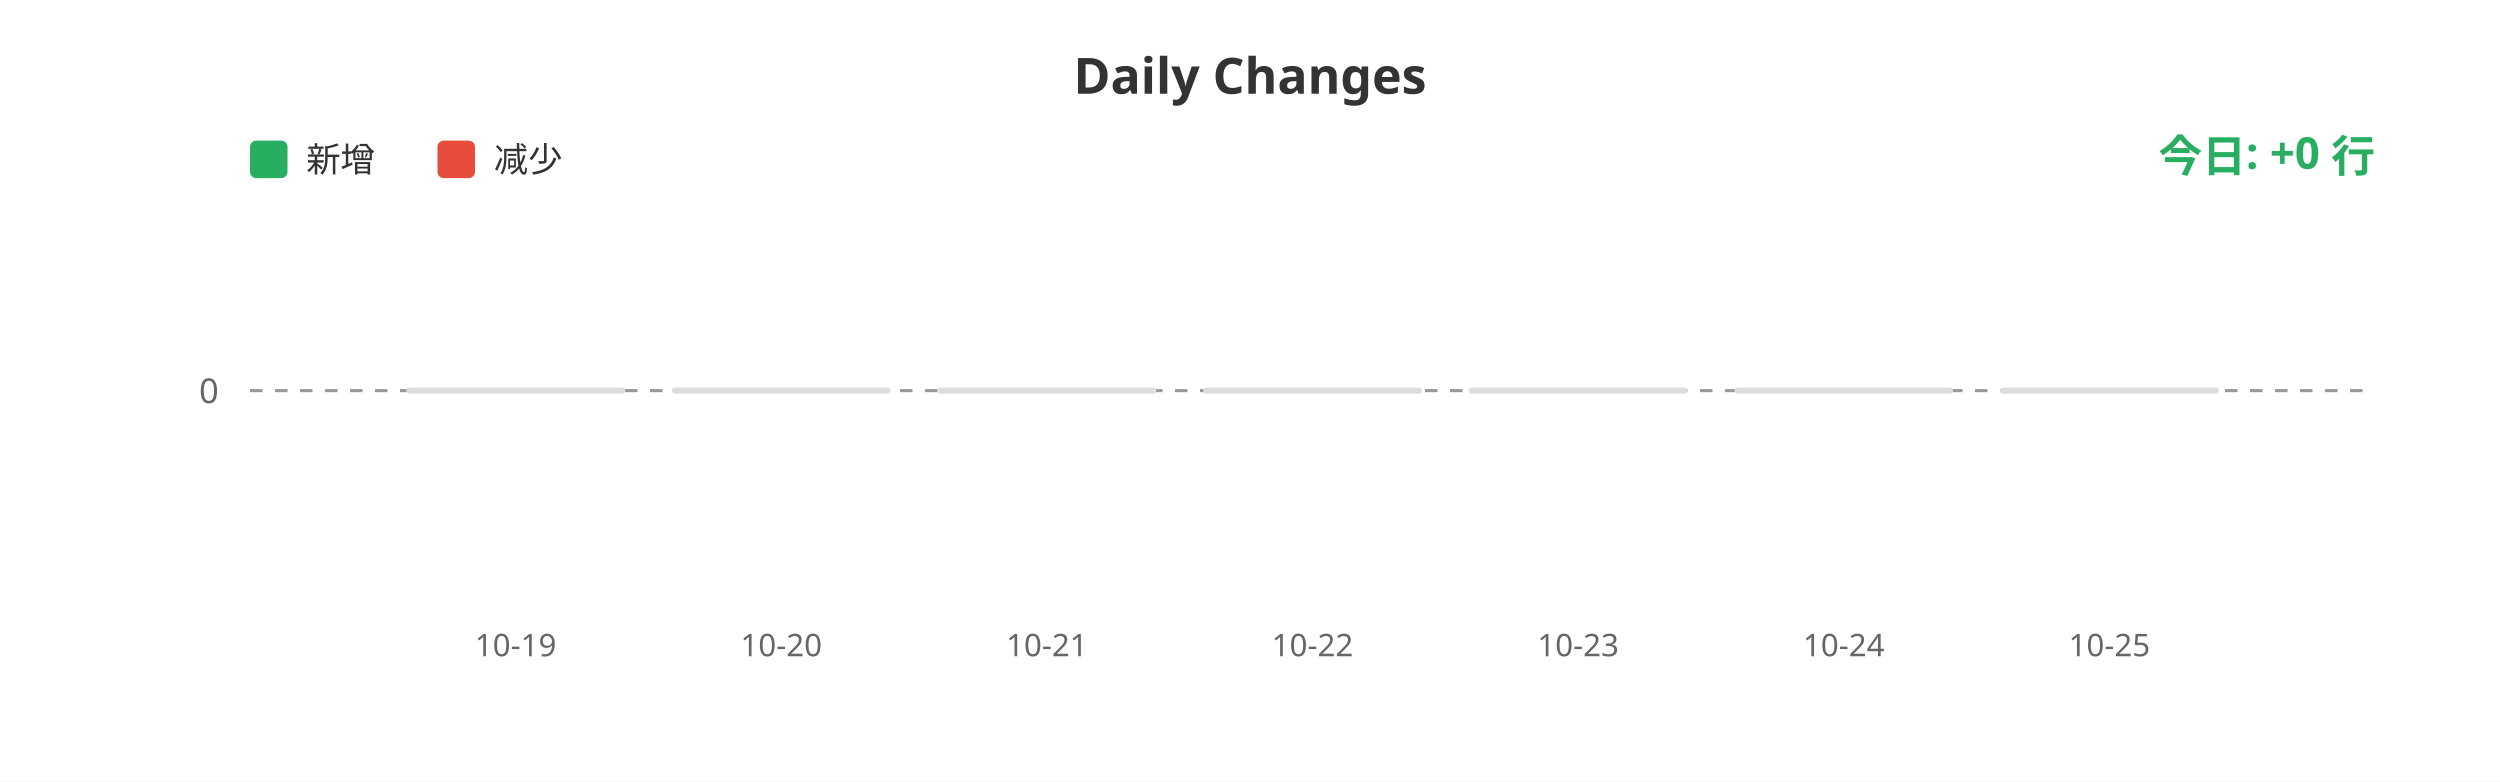
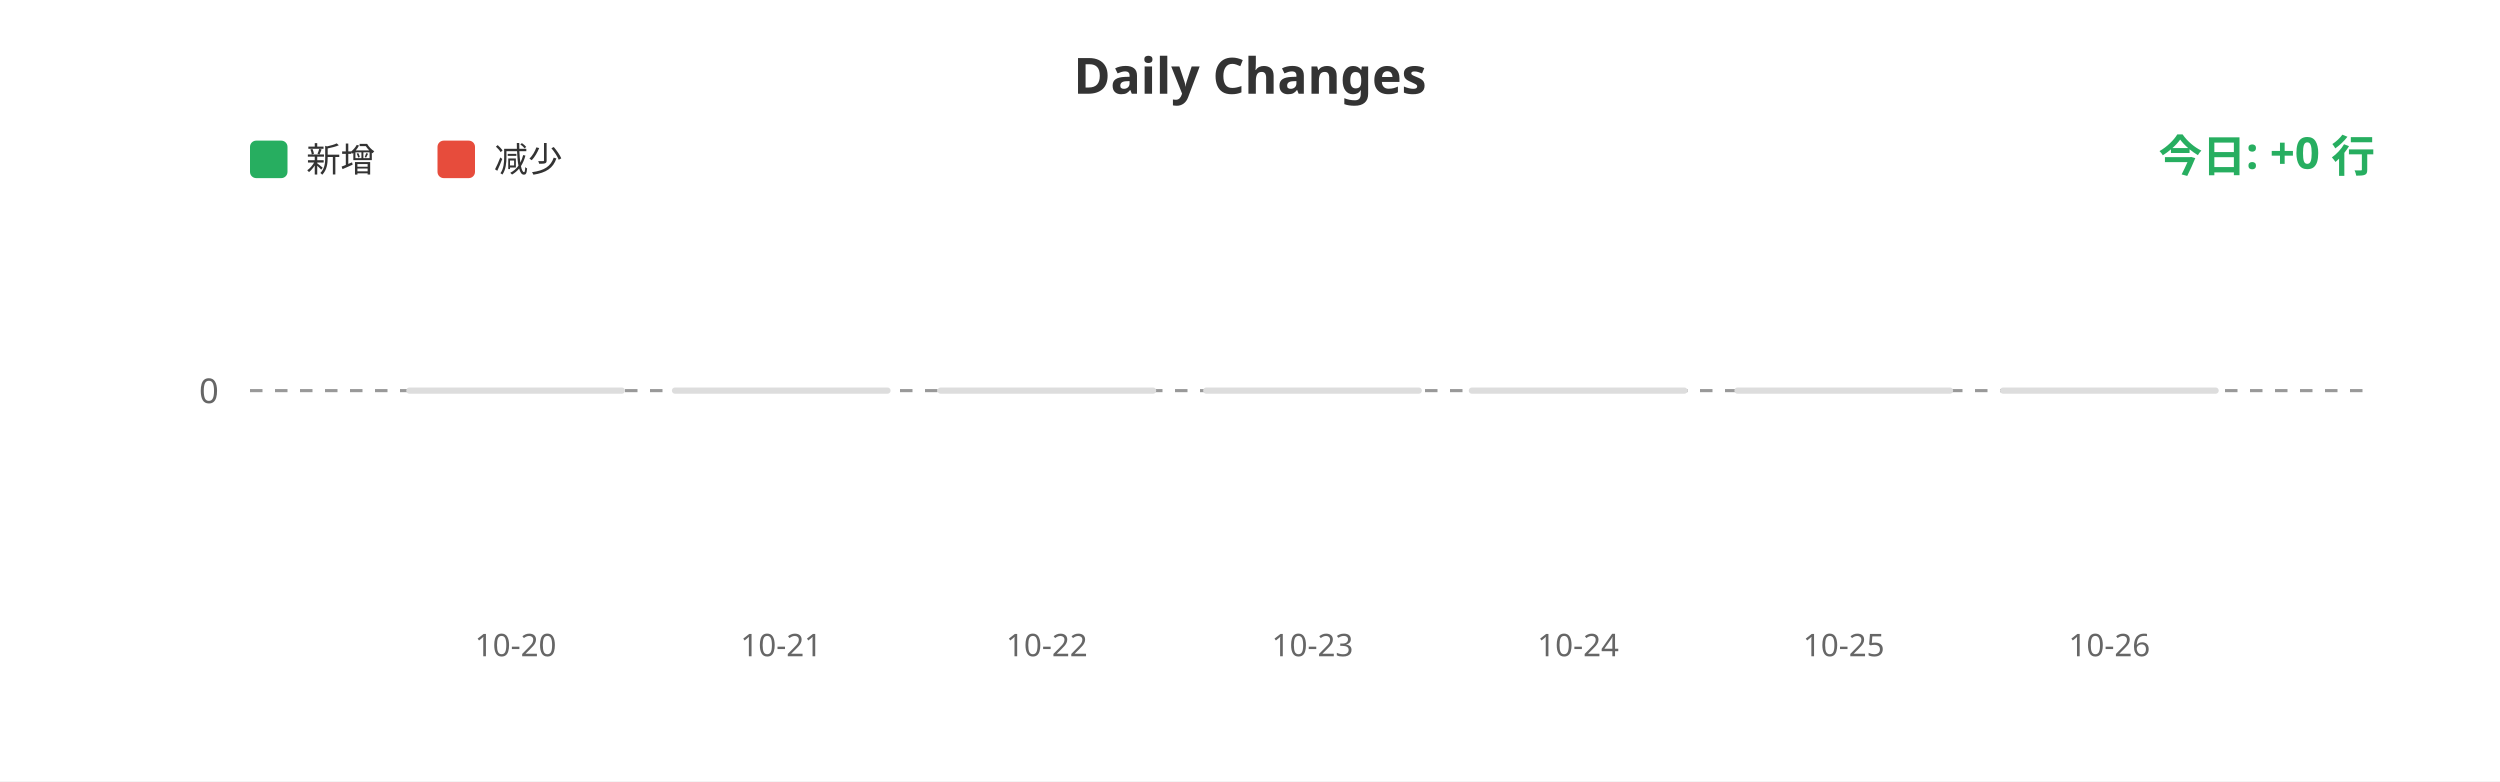
<svg xmlns="http://www.w3.org/2000/svg" width="800" height="250">
  <rect width="100%" height="100%" fill="#ffffff" />
  <text x="400" y="30" fill="#333" font-size="16" font-weight="bold" text-anchor="middle" font-family="sans-serif">Daily Changes</text>
  <rect x="80" y="45" width="12" height="12" fill="#27ae60" rx="2" />
  <text x="98" y="55" fill="#333" font-size="11" font-family="sans-serif">新增</text>
  <rect x="140" y="45" width="12" height="12" fill="#e74c3c" rx="2" />
  <text x="158" y="55" fill="#333" font-size="11" font-family="sans-serif">减少</text>
  <line x1="80" y1="125" x2="760" y2="125" stroke="#999" stroke-width="1" stroke-dasharray="4" />
  <text x="70" y="129" fill="#666" font-size="11" text-anchor="end" font-family="sans-serif">0</text>
  <rect x="130.0" y="124" width="70" height="2" fill="#ddd" rx="1" />
  <rect x="215.0" y="124" width="70" height="2" fill="#ddd" rx="1" />
  <rect x="300.0" y="124" width="70" height="2" fill="#ddd" rx="1" />
  <rect x="385.0" y="124" width="70" height="2" fill="#ddd" rx="1" />
  <rect x="470.0" y="124" width="70" height="2" fill="#ddd" rx="1" />
  <rect x="555.0" y="124" width="70" height="2" fill="#ddd" rx="1" />
  <rect x="640.0" y="124" width="70" height="2" fill="#ddd" rx="1" />
-   <text x="165.0" y="210" fill="#666" font-size="10" text-anchor="middle" font-family="sans-serif">10-19</text>
-   <text x="250.0" y="210" fill="#666" font-size="10" text-anchor="middle" font-family="sans-serif">10-20</text>
-   <text x="335.0" y="210" fill="#666" font-size="10" text-anchor="middle" font-family="sans-serif">10-21</text>
-   <text x="420.0" y="210" fill="#666" font-size="10" text-anchor="middle" font-family="sans-serif">10-22</text>
-   <text x="505.0" y="210" fill="#666" font-size="10" text-anchor="middle" font-family="sans-serif">10-23</text>
-   <text x="590.0" y="210" fill="#666" font-size="10" text-anchor="middle" font-family="sans-serif">10-24</text>
-   <text x="675.0" y="210" fill="#666" font-size="10" text-anchor="middle" font-family="sans-serif">10-25</text>
+   <text x="165.0" y="210" fill="#666" font-size="10" text-anchor="middle" font-family="sans-serif">10-20</text>
+   <text x="250.0" y="210" fill="#666" font-size="10" text-anchor="middle" font-family="sans-serif">10-21</text>
+   <text x="335.0" y="210" fill="#666" font-size="10" text-anchor="middle" font-family="sans-serif">10-22</text>
+   <text x="420.0" y="210" fill="#666" font-size="10" text-anchor="middle" font-family="sans-serif">10-23</text>
+   <text x="505.0" y="210" fill="#666" font-size="10" text-anchor="middle" font-family="sans-serif">10-24</text>
+   <text x="590.0" y="210" fill="#666" font-size="10" text-anchor="middle" font-family="sans-serif">10-25</text>
+   <text x="675.0" y="210" fill="#666" font-size="10" text-anchor="middle" font-family="sans-serif">10-26</text>
  <text x="760" y="55" fill="#27ae60" font-size="14" font-weight="bold" text-anchor="end" font-family="sans-serif">今日: +0 行</text>
</svg>
